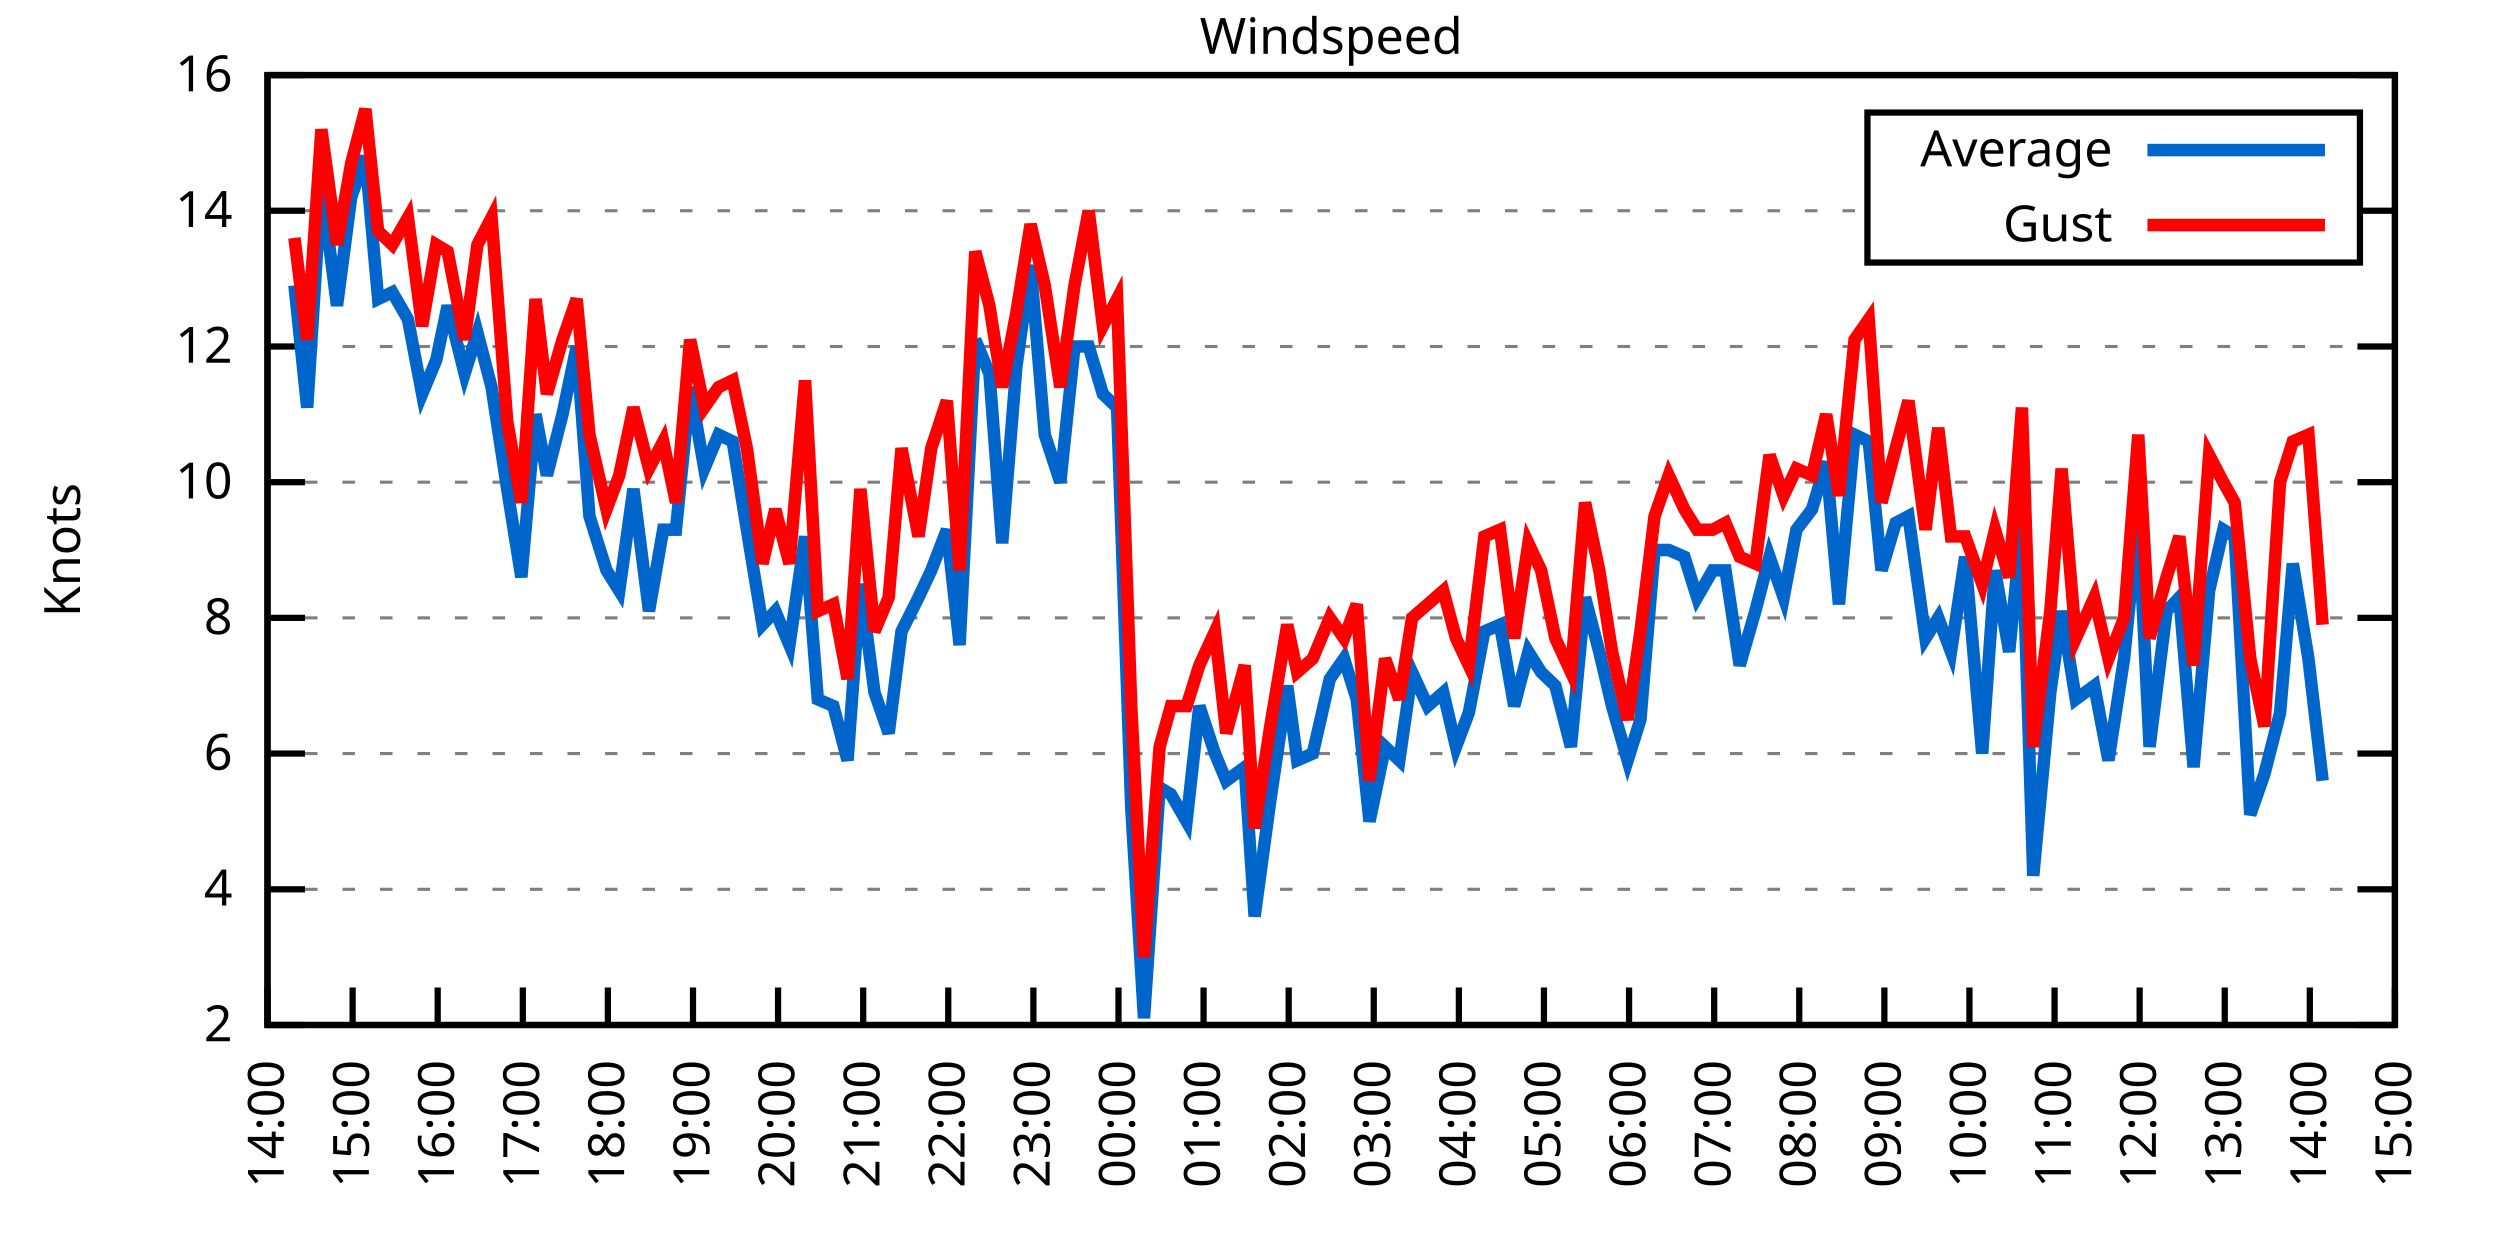
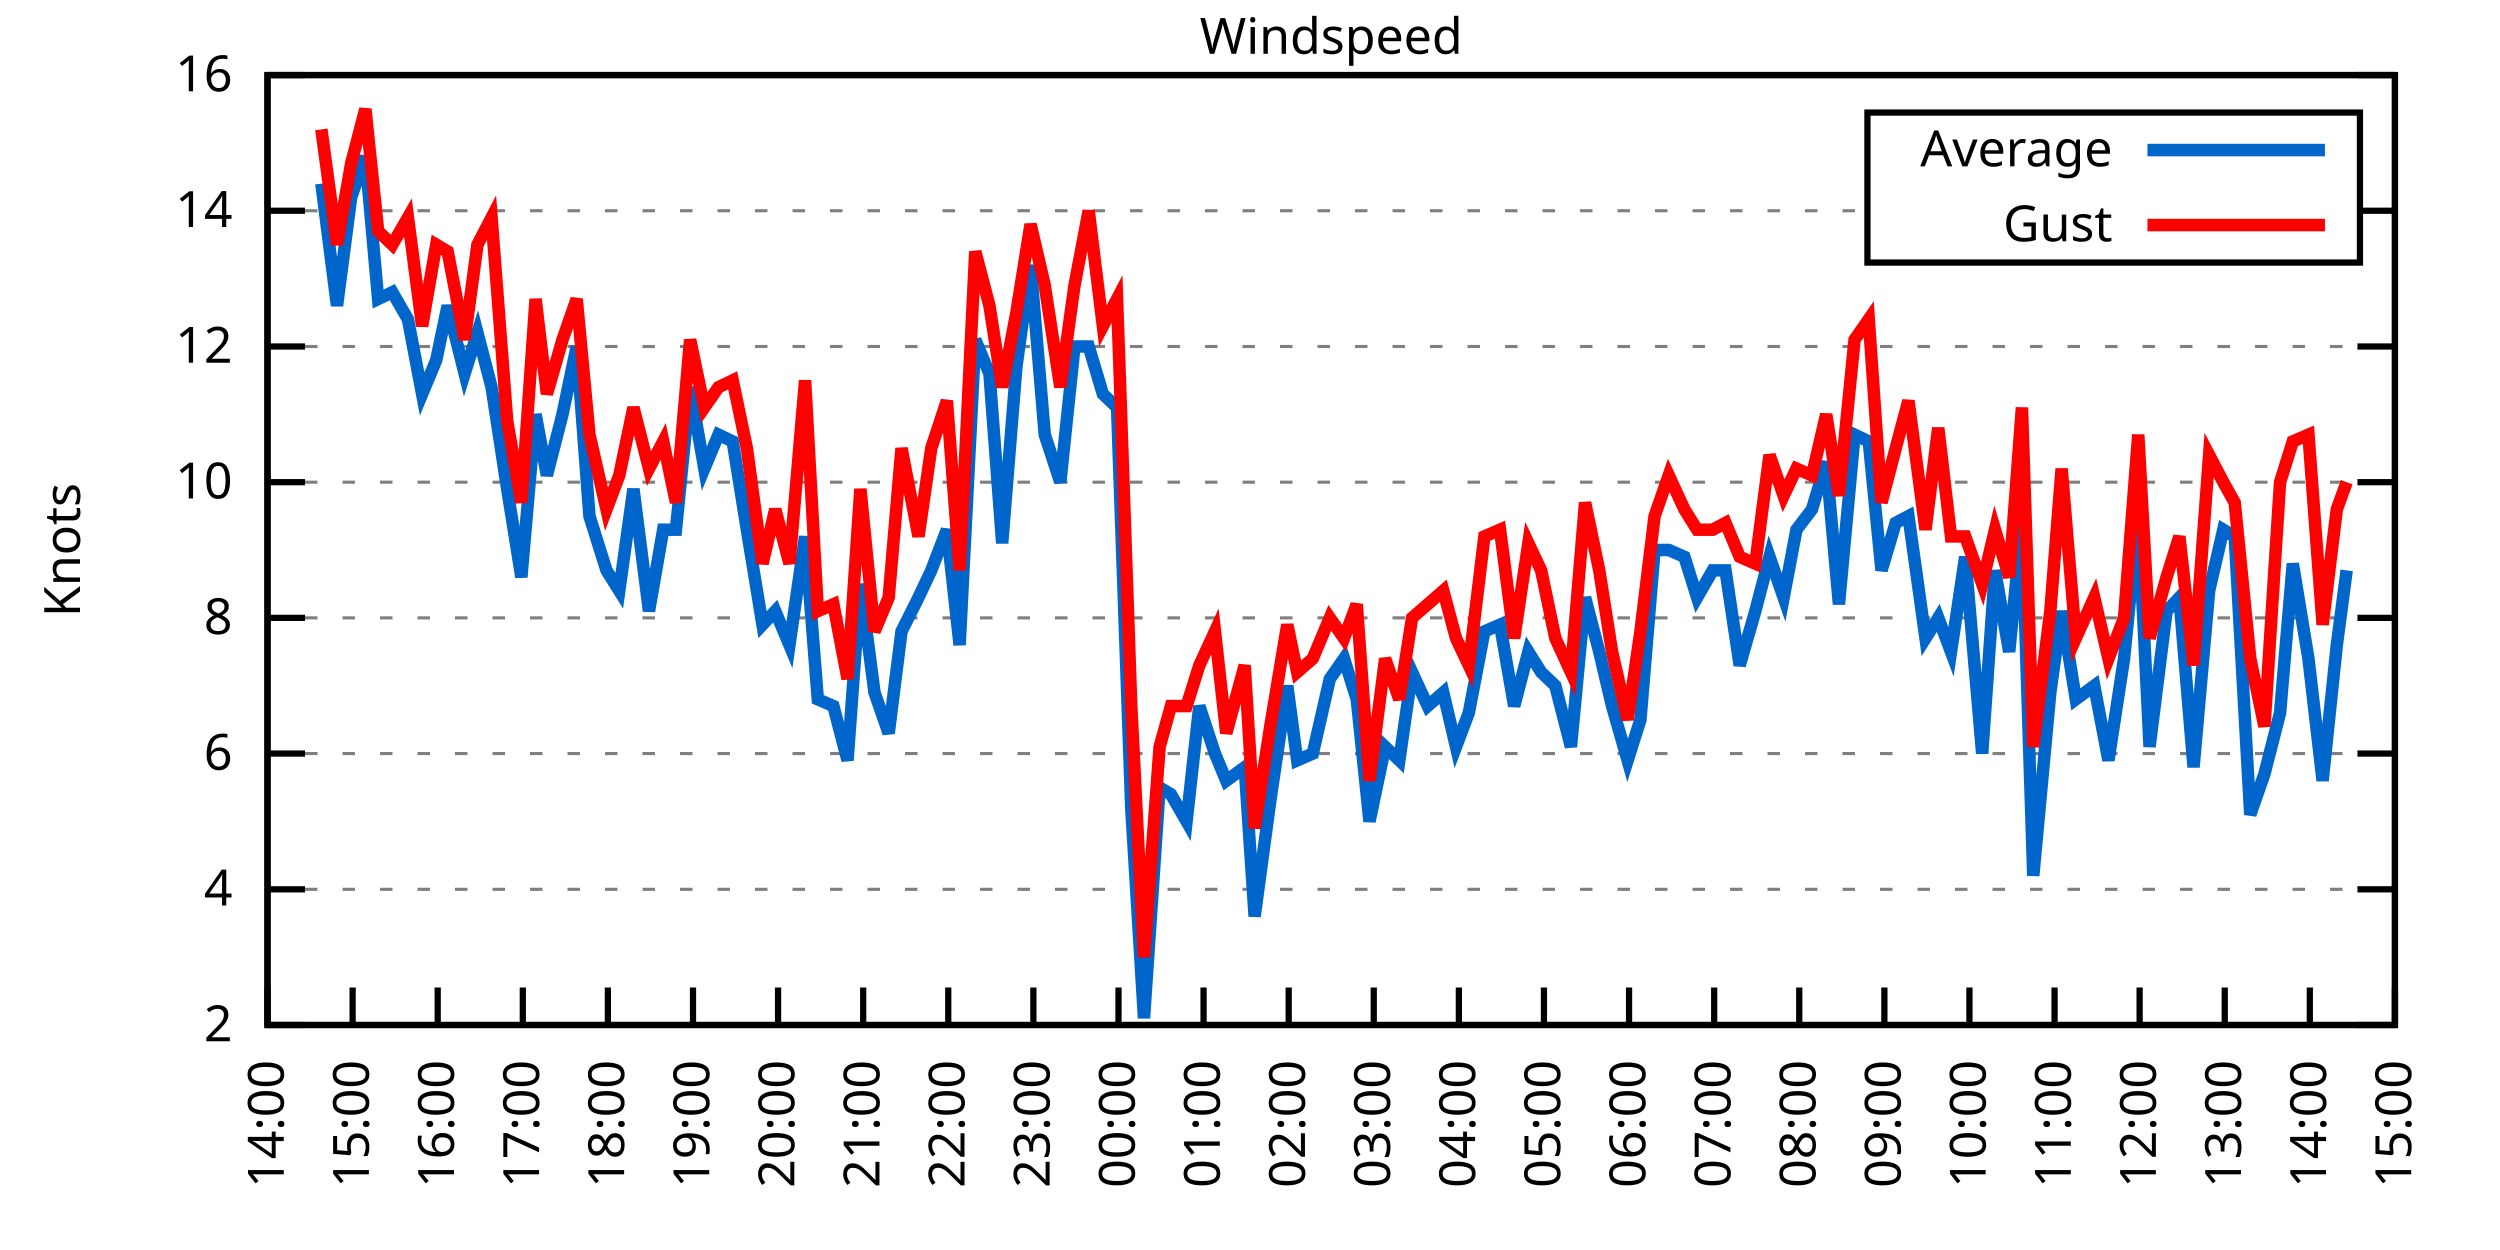
<svg xmlns="http://www.w3.org/2000/svg" xmlns:xlink="http://www.w3.org/1999/xlink" width="400" height="200" viewBox="0 0 400 200">
  <g id="gnuplot_canvas">
    <rect x="0" y="0" width="400" height="200" fill="none" />
    <defs>
      <circle id="gpDot" r="0.5" stroke-width="0.5" stroke="currentColor" />
      <path id="gpPt0" stroke-width="0.333" stroke="currentColor" d="M-1,0 h2 M0,-1 v2" />
      <path id="gpPt1" stroke-width="0.333" stroke="currentColor" d="M-1,-1 L1,1 M1,-1 L-1,1" />
      <path id="gpPt2" stroke-width="0.333" stroke="currentColor" d="M-1,0 L1,0 M0,-1 L0,1 M-1,-1 L1,1 M-1,1 L1,-1" />
      <rect id="gpPt3" stroke-width="0.333" stroke="currentColor" x="-1" y="-1" width="2" height="2" />
      <rect id="gpPt4" stroke-width="0.333" stroke="currentColor" fill="currentColor" x="-1" y="-1" width="2" height="2" />
      <circle id="gpPt5" stroke-width="0.333" stroke="currentColor" cx="0" cy="0" r="1" />
      <use xlink:href="#gpPt5" id="gpPt6" fill="currentColor" stroke="none" />
      <path id="gpPt7" stroke-width="0.333" stroke="currentColor" d="M0,-1.33 L-1.33,0.67 L1.33,0.67 z" />
      <use xlink:href="#gpPt7" id="gpPt8" fill="currentColor" stroke="none" />
      <use xlink:href="#gpPt7" id="gpPt9" stroke="currentColor" transform="rotate(180)" />
      <use xlink:href="#gpPt9" id="gpPt10" fill="currentColor" stroke="none" />
      <use xlink:href="#gpPt3" id="gpPt11" stroke="currentColor" transform="rotate(45)" />
      <use xlink:href="#gpPt11" id="gpPt12" fill="currentColor" stroke="none" />
      <path id="gpPt13" stroke-width="0.333" stroke="currentColor" d="M0,1.330 L1.265,0.411 L0.782,-1.067 L-0.782,-1.076 L-1.265,0.411 z" />
      <use xlink:href="#gpPt13" id="gpPt14" fill="currentColor" stroke="none" />
      <filter id="textbox" filterUnits="objectBoundingBox" x="0" y="0" height="1" width="1">
        <feFlood flood-color="white" flood-opacity="1" result="bgnd" />
        <feComposite in="SourceGraphic" in2="bgnd" operator="atop" />
      </filter>
      <filter id="greybox" filterUnits="objectBoundingBox" x="0" y="0" height="1" width="1">
        <feFlood flood-color="lightgrey" flood-opacity="1" result="grey" />
        <feComposite in="SourceGraphic" in2="grey" operator="atop" />
      </filter>
    </defs>
    <g fill="none" color="white" stroke="currentColor" stroke-width="1.00" stroke-linecap="butt" stroke-linejoin="miter">
</g>
    <g fill="none" color="black" stroke="currentColor" stroke-width="1.00" stroke-linecap="butt" stroke-linejoin="miter">
      <g stroke="none" shape-rendering="crispEdges">
        <polygon fill="rgb(255, 255, 255)" points="42.80,164.00 383.18,164.00 383.18,12.02 42.80,12.02 " />
      </g>
    </g>
    <g fill="none" color="black" stroke="currentColor" stroke-width="1.00" stroke-linecap="butt" stroke-linejoin="miter">
</g>
    <g fill="none" color="black" stroke="black" stroke-width="0.50" stroke-linecap="butt" stroke-linejoin="miter">
</g>
    <g fill="none" color="gray" stroke="currentColor" stroke-width="0.50" stroke-linecap="butt" stroke-linejoin="miter">
      <path stroke="gray" stroke-dasharray="2,4" class="gridline" d="M42.80,164.00 L383.19,164.00  " />
    </g>
    <g fill="none" color="gray" stroke="gray" stroke-width="1.00" stroke-linecap="butt" stroke-linejoin="miter">
</g>
    <g fill="none" color="black" stroke="currentColor" stroke-width="1.00" stroke-linecap="butt" stroke-linejoin="miter">
      <path stroke="black" d="M42.80,164.00 L48.80,164.00 M383.19,164.00 L377.19,164.00  " />
      <g transform="translate(37.20,166.60)" stroke="none" fill="black" font-family="Sans" font-size="8.00" text-anchor="end">
        <text>
          <tspan font-family="Sans"> 2</tspan>
        </text>
      </g>
    </g>
    <g fill="none" color="black" stroke="currentColor" stroke-width="1.00" stroke-linecap="butt" stroke-linejoin="miter">
</g>
    <g fill="none" color="black" stroke="black" stroke-width="0.50" stroke-linecap="butt" stroke-linejoin="miter">
</g>
    <g fill="none" color="gray" stroke="currentColor" stroke-width="0.50" stroke-linecap="butt" stroke-linejoin="miter">
      <path stroke="gray" stroke-dasharray="2,4" class="gridline" d="M42.80,142.29 L383.19,142.29  " />
    </g>
    <g fill="none" color="gray" stroke="gray" stroke-width="1.00" stroke-linecap="butt" stroke-linejoin="miter">
</g>
    <g fill="none" color="black" stroke="currentColor" stroke-width="1.00" stroke-linecap="butt" stroke-linejoin="miter">
      <path stroke="black" d="M42.80,142.29 L48.80,142.29 M383.19,142.29 L377.19,142.29  " />
      <g transform="translate(37.20,144.89)" stroke="none" fill="black" font-family="Sans" font-size="8.00" text-anchor="end">
        <text>
          <tspan font-family="Sans"> 4</tspan>
        </text>
      </g>
    </g>
    <g fill="none" color="black" stroke="currentColor" stroke-width="1.00" stroke-linecap="butt" stroke-linejoin="miter">
</g>
    <g fill="none" color="black" stroke="black" stroke-width="0.50" stroke-linecap="butt" stroke-linejoin="miter">
</g>
    <g fill="none" color="gray" stroke="currentColor" stroke-width="0.50" stroke-linecap="butt" stroke-linejoin="miter">
      <path stroke="gray" stroke-dasharray="2,4" class="gridline" d="M42.80,120.57 L383.19,120.57  " />
    </g>
    <g fill="none" color="gray" stroke="gray" stroke-width="1.00" stroke-linecap="butt" stroke-linejoin="miter">
</g>
    <g fill="none" color="black" stroke="currentColor" stroke-width="1.00" stroke-linecap="butt" stroke-linejoin="miter">
      <path stroke="black" d="M42.80,120.57 L48.80,120.57 M383.19,120.57 L377.19,120.57  " />
      <g transform="translate(37.20,123.17)" stroke="none" fill="black" font-family="Sans" font-size="8.00" text-anchor="end">
        <text>
          <tspan font-family="Sans"> 6</tspan>
        </text>
      </g>
    </g>
    <g fill="none" color="black" stroke="currentColor" stroke-width="1.00" stroke-linecap="butt" stroke-linejoin="miter">
</g>
    <g fill="none" color="black" stroke="black" stroke-width="0.50" stroke-linecap="butt" stroke-linejoin="miter">
</g>
    <g fill="none" color="gray" stroke="currentColor" stroke-width="0.50" stroke-linecap="butt" stroke-linejoin="miter">
      <path stroke="gray" stroke-dasharray="2,4" class="gridline" d="M42.80,98.86 L383.19,98.86  " />
    </g>
    <g fill="none" color="gray" stroke="gray" stroke-width="1.00" stroke-linecap="butt" stroke-linejoin="miter">
</g>
    <g fill="none" color="black" stroke="currentColor" stroke-width="1.00" stroke-linecap="butt" stroke-linejoin="miter">
      <path stroke="black" d="M42.80,98.86 L48.80,98.86 M383.19,98.86 L377.19,98.86  " />
      <g transform="translate(37.20,101.46)" stroke="none" fill="black" font-family="Sans" font-size="8.00" text-anchor="end">
        <text>
          <tspan font-family="Sans"> 8</tspan>
        </text>
      </g>
    </g>
    <g fill="none" color="black" stroke="currentColor" stroke-width="1.00" stroke-linecap="butt" stroke-linejoin="miter">
</g>
    <g fill="none" color="black" stroke="black" stroke-width="0.50" stroke-linecap="butt" stroke-linejoin="miter">
</g>
    <g fill="none" color="gray" stroke="currentColor" stroke-width="0.50" stroke-linecap="butt" stroke-linejoin="miter">
      <path stroke="gray" stroke-dasharray="2,4" class="gridline" d="M42.80,77.15 L383.19,77.15  " />
    </g>
    <g fill="none" color="gray" stroke="gray" stroke-width="1.00" stroke-linecap="butt" stroke-linejoin="miter">
</g>
    <g fill="none" color="black" stroke="currentColor" stroke-width="1.00" stroke-linecap="butt" stroke-linejoin="miter">
      <path stroke="black" d="M42.80,77.15 L48.80,77.15 M383.19,77.15 L377.19,77.15  " />
      <g transform="translate(37.20,79.75)" stroke="none" fill="black" font-family="Sans" font-size="8.00" text-anchor="end">
        <text>
          <tspan font-family="Sans"> 10</tspan>
        </text>
      </g>
    </g>
    <g fill="none" color="black" stroke="currentColor" stroke-width="1.00" stroke-linecap="butt" stroke-linejoin="miter">
</g>
    <g fill="none" color="black" stroke="black" stroke-width="0.50" stroke-linecap="butt" stroke-linejoin="miter">
</g>
    <g fill="none" color="gray" stroke="currentColor" stroke-width="0.50" stroke-linecap="butt" stroke-linejoin="miter">
      <path stroke="gray" stroke-dasharray="2,4" class="gridline" d="M42.80,55.44 L383.19,55.44  " />
    </g>
    <g fill="none" color="gray" stroke="gray" stroke-width="1.00" stroke-linecap="butt" stroke-linejoin="miter">
</g>
    <g fill="none" color="black" stroke="currentColor" stroke-width="1.00" stroke-linecap="butt" stroke-linejoin="miter">
      <path stroke="black" d="M42.80,55.44 L48.80,55.44 M383.19,55.44 L377.19,55.44  " />
      <g transform="translate(37.20,58.04)" stroke="none" fill="black" font-family="Sans" font-size="8.00" text-anchor="end">
        <text>
          <tspan font-family="Sans"> 12</tspan>
        </text>
      </g>
    </g>
    <g fill="none" color="black" stroke="currentColor" stroke-width="1.00" stroke-linecap="butt" stroke-linejoin="miter">
</g>
    <g fill="none" color="black" stroke="black" stroke-width="0.50" stroke-linecap="butt" stroke-linejoin="miter">
</g>
    <g fill="none" color="gray" stroke="currentColor" stroke-width="0.50" stroke-linecap="butt" stroke-linejoin="miter">
      <path stroke="gray" stroke-dasharray="2,4" class="gridline" d="M42.80,33.72 L298.79,33.72 M377.59,33.72 L383.19,33.72  " />
    </g>
    <g fill="none" color="gray" stroke="gray" stroke-width="1.00" stroke-linecap="butt" stroke-linejoin="miter">
</g>
    <g fill="none" color="black" stroke="currentColor" stroke-width="1.00" stroke-linecap="butt" stroke-linejoin="miter">
      <path stroke="black" d="M42.80,33.72 L48.80,33.72 M383.19,33.72 L377.19,33.72  " />
      <g transform="translate(37.20,36.32)" stroke="none" fill="black" font-family="Sans" font-size="8.00" text-anchor="end">
        <text>
          <tspan font-family="Sans"> 14</tspan>
        </text>
      </g>
    </g>
    <g fill="none" color="black" stroke="currentColor" stroke-width="1.00" stroke-linecap="butt" stroke-linejoin="miter">
</g>
    <g fill="none" color="black" stroke="black" stroke-width="0.50" stroke-linecap="butt" stroke-linejoin="miter">
</g>
    <g fill="none" color="gray" stroke="currentColor" stroke-width="0.50" stroke-linecap="butt" stroke-linejoin="miter">
      <path stroke="gray" stroke-dasharray="2,4" class="gridline" d="M42.80,12.01 L383.19,12.01  " />
    </g>
    <g fill="none" color="gray" stroke="gray" stroke-width="1.00" stroke-linecap="butt" stroke-linejoin="miter">
</g>
    <g fill="none" color="black" stroke="currentColor" stroke-width="1.00" stroke-linecap="butt" stroke-linejoin="miter">
      <path stroke="black" d="M42.80,12.01 L48.80,12.01 M383.19,12.01 L377.19,12.01  " />
      <g transform="translate(37.20,14.61)" stroke="none" fill="black" font-family="Sans" font-size="8.00" text-anchor="end">
        <text>
          <tspan font-family="Sans"> 16</tspan>
        </text>
      </g>
    </g>
    <g fill="none" color="black" stroke="currentColor" stroke-width="1.00" stroke-linecap="butt" stroke-linejoin="miter">
      <path stroke="black" d="M42.80,164.00 L42.80,158.00  " />
      <g transform="translate(45.40,169.60) rotate(270.00)" stroke="none" fill="black" font-family="Sans" font-size="8.00" text-anchor="end">
        <text>
          <tspan font-family="Sans">14:00</tspan>
        </text>
      </g>
    </g>
    <g fill="none" color="black" stroke="currentColor" stroke-width="1.00" stroke-linecap="butt" stroke-linejoin="miter">
      <path stroke="black" d="M56.42,164.00 L56.42,158.00  " />
      <g transform="translate(59.02,169.60) rotate(270.00)" stroke="none" fill="black" font-family="Sans" font-size="8.00" text-anchor="end">
        <text>
          <tspan font-family="Sans">15:00</tspan>
        </text>
      </g>
    </g>
    <g fill="none" color="black" stroke="currentColor" stroke-width="1.00" stroke-linecap="butt" stroke-linejoin="miter">
      <path stroke="black" d="M70.03,164.00 L70.03,158.00  " />
      <g transform="translate(72.63,169.60) rotate(270.00)" stroke="none" fill="black" font-family="Sans" font-size="8.00" text-anchor="end">
        <text>
          <tspan font-family="Sans">16:00</tspan>
        </text>
      </g>
    </g>
    <g fill="none" color="black" stroke="currentColor" stroke-width="1.00" stroke-linecap="butt" stroke-linejoin="miter">
      <path stroke="black" d="M83.65,164.00 L83.65,158.00  " />
      <g transform="translate(86.25,169.60) rotate(270.00)" stroke="none" fill="black" font-family="Sans" font-size="8.00" text-anchor="end">
        <text>
          <tspan font-family="Sans">17:00</tspan>
        </text>
      </g>
    </g>
    <g fill="none" color="black" stroke="currentColor" stroke-width="1.00" stroke-linecap="butt" stroke-linejoin="miter">
      <path stroke="black" d="M97.26,164.00 L97.26,158.00  " />
      <g transform="translate(99.86,169.60) rotate(270.00)" stroke="none" fill="black" font-family="Sans" font-size="8.00" text-anchor="end">
        <text>
          <tspan font-family="Sans">18:00</tspan>
        </text>
      </g>
    </g>
    <g fill="none" color="black" stroke="currentColor" stroke-width="1.00" stroke-linecap="butt" stroke-linejoin="miter">
      <path stroke="black" d="M110.88,164.00 L110.88,158.00  " />
      <g transform="translate(113.48,169.60) rotate(270.00)" stroke="none" fill="black" font-family="Sans" font-size="8.00" text-anchor="end">
        <text>
          <tspan font-family="Sans">19:00</tspan>
        </text>
      </g>
    </g>
    <g fill="none" color="black" stroke="currentColor" stroke-width="1.00" stroke-linecap="butt" stroke-linejoin="miter">
      <path stroke="black" d="M124.49,164.00 L124.49,158.00  " />
      <g transform="translate(127.09,169.60) rotate(270.00)" stroke="none" fill="black" font-family="Sans" font-size="8.00" text-anchor="end">
        <text>
          <tspan font-family="Sans">20:00</tspan>
        </text>
      </g>
    </g>
    <g fill="none" color="black" stroke="currentColor" stroke-width="1.00" stroke-linecap="butt" stroke-linejoin="miter">
      <path stroke="black" d="M138.11,164.00 L138.11,158.00  " />
      <g transform="translate(140.71,169.60) rotate(270.00)" stroke="none" fill="black" font-family="Sans" font-size="8.00" text-anchor="end">
        <text>
          <tspan font-family="Sans">21:00</tspan>
        </text>
      </g>
    </g>
    <g fill="none" color="black" stroke="currentColor" stroke-width="1.00" stroke-linecap="butt" stroke-linejoin="miter">
      <path stroke="black" d="M151.72,164.00 L151.72,158.00  " />
      <g transform="translate(154.32,169.60) rotate(270.00)" stroke="none" fill="black" font-family="Sans" font-size="8.00" text-anchor="end">
        <text>
          <tspan font-family="Sans">22:00</tspan>
        </text>
      </g>
    </g>
    <g fill="none" color="black" stroke="currentColor" stroke-width="1.00" stroke-linecap="butt" stroke-linejoin="miter">
      <path stroke="black" d="M165.34,164.00 L165.34,158.00  " />
      <g transform="translate(167.94,169.60) rotate(270.00)" stroke="none" fill="black" font-family="Sans" font-size="8.00" text-anchor="end">
        <text>
          <tspan font-family="Sans">23:00</tspan>
        </text>
      </g>
    </g>
    <g fill="none" color="black" stroke="currentColor" stroke-width="1.00" stroke-linecap="butt" stroke-linejoin="miter">
      <path stroke="black" d="M178.96,164.00 L178.96,158.00  " />
      <g transform="translate(181.56,169.60) rotate(270.00)" stroke="none" fill="black" font-family="Sans" font-size="8.00" text-anchor="end">
        <text>
          <tspan font-family="Sans">00:00</tspan>
        </text>
      </g>
    </g>
    <g fill="none" color="black" stroke="currentColor" stroke-width="1.00" stroke-linecap="butt" stroke-linejoin="miter">
      <path stroke="black" d="M192.57,164.00 L192.57,158.00  " />
      <g transform="translate(195.17,169.60) rotate(270.00)" stroke="none" fill="black" font-family="Sans" font-size="8.00" text-anchor="end">
        <text>
          <tspan font-family="Sans">01:00</tspan>
        </text>
      </g>
    </g>
    <g fill="none" color="black" stroke="currentColor" stroke-width="1.00" stroke-linecap="butt" stroke-linejoin="miter">
      <path stroke="black" d="M206.19,164.00 L206.19,158.00  " />
      <g transform="translate(208.79,169.60) rotate(270.00)" stroke="none" fill="black" font-family="Sans" font-size="8.00" text-anchor="end">
        <text>
          <tspan font-family="Sans">02:00</tspan>
        </text>
      </g>
    </g>
    <g fill="none" color="black" stroke="currentColor" stroke-width="1.00" stroke-linecap="butt" stroke-linejoin="miter">
      <path stroke="black" d="M219.80,164.00 L219.80,158.00  " />
      <g transform="translate(222.40,169.60) rotate(270.00)" stroke="none" fill="black" font-family="Sans" font-size="8.00" text-anchor="end">
        <text>
          <tspan font-family="Sans">03:00</tspan>
        </text>
      </g>
    </g>
    <g fill="none" color="black" stroke="currentColor" stroke-width="1.00" stroke-linecap="butt" stroke-linejoin="miter">
      <path stroke="black" d="M233.42,164.00 L233.42,158.00  " />
      <g transform="translate(236.02,169.60) rotate(270.00)" stroke="none" fill="black" font-family="Sans" font-size="8.00" text-anchor="end">
        <text>
          <tspan font-family="Sans">04:00</tspan>
        </text>
      </g>
    </g>
    <g fill="none" color="black" stroke="currentColor" stroke-width="1.00" stroke-linecap="butt" stroke-linejoin="miter">
      <path stroke="black" d="M247.03,164.00 L247.03,158.00  " />
      <g transform="translate(249.63,169.60) rotate(270.00)" stroke="none" fill="black" font-family="Sans" font-size="8.00" text-anchor="end">
        <text>
          <tspan font-family="Sans">05:00</tspan>
        </text>
      </g>
    </g>
    <g fill="none" color="black" stroke="currentColor" stroke-width="1.00" stroke-linecap="butt" stroke-linejoin="miter">
      <path stroke="black" d="M260.65,164.00 L260.65,158.00  " />
      <g transform="translate(263.25,169.60) rotate(270.00)" stroke="none" fill="black" font-family="Sans" font-size="8.00" text-anchor="end">
        <text>
          <tspan font-family="Sans">06:00</tspan>
        </text>
      </g>
    </g>
    <g fill="none" color="black" stroke="currentColor" stroke-width="1.00" stroke-linecap="butt" stroke-linejoin="miter">
      <path stroke="black" d="M274.27,164.00 L274.27,158.00  " />
      <g transform="translate(276.87,169.60) rotate(270.00)" stroke="none" fill="black" font-family="Sans" font-size="8.00" text-anchor="end">
        <text>
          <tspan font-family="Sans">07:00</tspan>
        </text>
      </g>
    </g>
    <g fill="none" color="black" stroke="currentColor" stroke-width="1.00" stroke-linecap="butt" stroke-linejoin="miter">
      <path stroke="black" d="M287.88,164.00 L287.88,158.00  " />
      <g transform="translate(290.48,169.60) rotate(270.00)" stroke="none" fill="black" font-family="Sans" font-size="8.00" text-anchor="end">
        <text>
          <tspan font-family="Sans">08:00</tspan>
        </text>
      </g>
    </g>
    <g fill="none" color="black" stroke="currentColor" stroke-width="1.00" stroke-linecap="butt" stroke-linejoin="miter">
      <path stroke="black" d="M301.50,164.00 L301.50,158.00  " />
      <g transform="translate(304.10,169.60) rotate(270.00)" stroke="none" fill="black" font-family="Sans" font-size="8.00" text-anchor="end">
        <text>
          <tspan font-family="Sans">09:00</tspan>
        </text>
      </g>
    </g>
    <g fill="none" color="black" stroke="currentColor" stroke-width="1.00" stroke-linecap="butt" stroke-linejoin="miter">
      <path stroke="black" d="M315.11,164.00 L315.11,158.00  " />
      <g transform="translate(317.71,169.60) rotate(270.00)" stroke="none" fill="black" font-family="Sans" font-size="8.00" text-anchor="end">
        <text>
          <tspan font-family="Sans">10:00</tspan>
        </text>
      </g>
    </g>
    <g fill="none" color="black" stroke="currentColor" stroke-width="1.00" stroke-linecap="butt" stroke-linejoin="miter">
      <path stroke="black" d="M328.73,164.00 L328.73,158.00  " />
      <g transform="translate(331.33,169.60) rotate(270.00)" stroke="none" fill="black" font-family="Sans" font-size="8.00" text-anchor="end">
        <text>
          <tspan font-family="Sans">11:00</tspan>
        </text>
      </g>
    </g>
    <g fill="none" color="black" stroke="currentColor" stroke-width="1.00" stroke-linecap="butt" stroke-linejoin="miter">
      <path stroke="black" d="M342.34,164.00 L342.34,158.00  " />
      <g transform="translate(344.94,169.60) rotate(270.00)" stroke="none" fill="black" font-family="Sans" font-size="8.00" text-anchor="end">
        <text>
          <tspan font-family="Sans">12:00</tspan>
        </text>
      </g>
    </g>
    <g fill="none" color="black" stroke="currentColor" stroke-width="1.00" stroke-linecap="butt" stroke-linejoin="miter">
      <path stroke="black" d="M355.96,164.00 L355.96,158.00  " />
      <g transform="translate(358.56,169.60) rotate(270.00)" stroke="none" fill="black" font-family="Sans" font-size="8.00" text-anchor="end">
        <text>
          <tspan font-family="Sans">13:00</tspan>
        </text>
      </g>
    </g>
    <g fill="none" color="black" stroke="currentColor" stroke-width="1.00" stroke-linecap="butt" stroke-linejoin="miter">
      <path stroke="black" d="M369.57,164.00 L369.57,158.00  " />
      <g transform="translate(372.17,169.60) rotate(270.00)" stroke="none" fill="black" font-family="Sans" font-size="8.00" text-anchor="end">
        <text>
          <tspan font-family="Sans">14:00</tspan>
        </text>
      </g>
    </g>
    <g fill="none" color="black" stroke="currentColor" stroke-width="1.00" stroke-linecap="butt" stroke-linejoin="miter">
      <path stroke="black" d="M383.19,164.00 L383.19,158.00  " />
      <g transform="translate(385.79,169.60) rotate(270.00)" stroke="none" fill="black" font-family="Sans" font-size="8.00" text-anchor="end">
        <text>
          <tspan font-family="Sans">15:00</tspan>
        </text>
      </g>
    </g>
    <g fill="none" color="black" stroke="currentColor" stroke-width="1.00" stroke-linecap="butt" stroke-linejoin="miter">
</g>
    <g fill="none" color="black" stroke="currentColor" stroke-width="1.00" stroke-linecap="butt" stroke-linejoin="miter">
      <path stroke="black" d="M42.80,12.01 L42.80,164.00 L383.19,164.00 L383.19,12.01 L42.80,12.01 Z  " />
    </g>
    <g fill="none" color="black" stroke="currentColor" stroke-width="1.00" stroke-linecap="butt" stroke-linejoin="miter">
</g>
    <g fill="none" color="black" stroke="currentColor" stroke-width="1.00" stroke-linecap="butt" stroke-linejoin="miter">
      <path stroke="black" d="M298.79,42.01 L298.79,18.01 L377.59,18.01 L377.59,42.01 L298.79,42.01 Z  " />
    </g>
    <g id="Windspeed_plot_1">
      <g fill="none" color="white" stroke="black" stroke-width="2.00" stroke-linecap="butt" stroke-linejoin="miter">
</g>
      <g fill="none" color="black" stroke="currentColor" stroke-width="2.00" stroke-linecap="butt" stroke-linejoin="miter">
        <g transform="translate(337.99,26.61)" stroke="none" fill="black" font-family="Sans" font-size="8.00" text-anchor="end">
          <text>
            <tspan font-family="Sans">Average</tspan>
          </text>
        </g>
      </g>
      <g fill="none" color="black" stroke="currentColor" stroke-width="2.00" stroke-linecap="butt" stroke-linejoin="miter">
-         <path stroke="rgb(  0, 102, 204)" d="M343.59,24.01 L371.99,24.01 M47.11,45.66 L49.15,65.21 L51.42,29.38 L53.92,48.92 L56.19,31.55 L58.46,25.04   L60.50,47.84 L62.77,46.75 L65.27,51.09 L67.54,63.04 L69.80,57.61 L71.62,48.92 L74.34,59.78 L76.39,53.26   L78.65,61.95 L81.15,78.23 L83.42,92.35 L85.69,66.29 L87.50,76.06 L90.00,66.29 L92.27,55.44 L94.31,82.58   L97.04,91.26 L99.08,94.52 L101.35,78.23 L103.84,97.78 L106.11,84.75 L108.15,84.75 L110.42,61.95 L112.69,74.98   L114.96,69.55 L117.23,70.63 L119.50,84.75 L122.00,99.95 L124.04,97.78 L126.31,103.20 L128.81,85.83 L130.85,111.89   L133.34,112.97 L135.61,121.66 L137.66,93.43 L139.92,110.80 L142.19,117.32 L144.24,101.03 L146.96,95.60 L149.00,91.26   L151.50,84.75 L153.54,103.20 L156.04,54.35 L158.31,59.78 L160.35,86.92 L162.62,58.69 L164.89,42.41 L167.16,69.55   L169.65,77.15 L171.92,55.44 L174.19,55.44 L176.46,63.04 L178.73,65.21 L181.00,129.26 L183.04,162.91 L185.54,126.00   L187.35,127.09 L189.85,131.43 L191.89,112.97 L194.39,120.57 L196.20,124.92 L199.15,122.75 L200.74,146.63 L203.24,128.17   L205.96,109.72 L207.55,121.66 L210.04,120.57 L212.77,108.63 L215.04,105.38 L217.08,111.89 L219.12,131.43 L221.62,119.49   L223.89,121.66 L225.93,107.55 L228.43,112.97 L230.92,110.80 L232.96,119.49 L235.01,114.06 L237.50,101.03 L240.00,99.95   L242.27,112.97 L244.54,104.29 L246.58,107.55 L248.85,109.72 L251.35,119.49 L253.61,95.60 L255.88,104.29 L257.93,112.97   L260.42,121.66 L262.47,115.15 L264.73,88.00 L267.00,88.00 L269.50,89.09 L271.54,95.60 L274.04,91.26 L276.08,91.26   L278.35,106.46 L280.85,97.78 L283.12,89.09 L285.38,95.60 L287.43,84.75 L289.92,81.49 L292.19,73.89 L294.23,96.69   L296.73,69.55 L299.00,70.63 L301.04,91.26 L303.31,83.66 L305.35,82.58 L308.08,102.12 L310.12,98.86 L312.16,104.29   L314.43,89.09 L317.15,120.57 L319.20,91.26 L321.47,104.29 L323.51,83.66 L325.32,140.12 L328.05,110.80 L329.86,97.78   L332.13,111.89 L335.08,109.72 L337.35,121.66 L339.85,105.38 L342.12,82.58 L343.93,119.49 L346.65,97.78 L348.70,95.60   L350.97,122.75 L353.46,94.52 L355.73,84.75 L357.55,85.83 L360.04,130.35 L362.31,123.83 L364.81,114.06 L366.85,90.18   L369.35,105.38 L371.62,124.92  " />
+         <path stroke="rgb(  0, 102, 204)" d="M343.59,24.01 L371.99,24.01 M51.42,29.38 L53.92,48.92 L56.19,31.55 L58.46,25.04 L60.50,47.84 L62.77,46.75   L65.27,51.09 L67.54,63.04 L69.80,57.61 L71.62,48.92 L74.34,59.78 L76.39,53.26 L78.65,61.95 L81.15,78.23   L83.42,92.35 L85.69,66.29 L87.50,76.06 L90.00,66.29 L92.27,55.44 L94.31,82.58 L97.04,91.26 L99.08,94.52   L101.35,78.23 L103.84,97.78 L106.11,84.75 L108.15,84.75 L110.42,61.95 L112.69,74.98 L114.96,69.55 L117.23,70.63   L119.50,84.75 L122.00,99.95 L124.04,97.78 L126.31,103.20 L128.81,85.83 L130.85,111.89 L133.34,112.97 L135.61,121.66   L137.66,93.43 L139.92,110.80 L142.19,117.32 L144.24,101.03 L146.96,95.60 L149.00,91.26 L151.50,84.75 L153.54,103.20   L156.04,54.35 L158.31,59.78 L160.35,86.92 L162.62,58.69 L164.89,42.41 L167.16,69.55 L169.65,77.15 L171.92,55.44   L174.19,55.44 L176.46,63.04 L178.73,65.21 L181.00,129.26 L183.04,162.91 L185.54,126.00 L187.35,127.09 L189.85,131.43   L191.89,112.97 L194.39,120.57 L196.20,124.92 L199.15,122.75 L200.74,146.63 L203.24,128.17 L205.96,109.72 L207.55,121.66   L210.04,120.57 L212.77,108.63 L215.04,105.38 L217.08,111.89 L219.12,131.43 L221.62,119.49 L223.89,121.66 L225.93,107.55   L228.43,112.97 L230.92,110.80 L232.96,119.49 L235.01,114.06 L237.50,101.03 L240.00,99.95 L242.27,112.97 L244.54,104.29   L246.58,107.55 L248.85,109.72 L251.35,119.49 L253.61,95.60 L255.88,104.29 L257.93,112.97 L260.42,121.66 L262.47,115.15   L264.73,88.00 L267.00,88.00 L269.50,89.09 L271.54,95.60 L274.04,91.26 L276.08,91.26 L278.35,106.46 L280.85,97.78   L283.12,89.09 L285.38,95.60 L287.43,84.75 L289.92,81.49 L292.19,73.89 L294.23,96.69 L296.73,69.55 L299.00,70.63   L301.04,91.26 L303.31,83.66 L305.35,82.58 L308.08,102.12 L310.12,98.86 L312.16,104.29 L314.43,89.09 L317.15,120.57   L319.20,91.26 L321.47,104.29 L323.51,83.66 L325.32,140.12 L328.05,110.80 L329.86,97.78 L332.13,111.89 L335.08,109.72   L337.35,121.66 L339.85,105.38 L342.12,82.58 L343.93,119.49 L346.65,97.78 L348.70,95.60 L350.97,122.75 L353.46,94.52   L355.73,84.75 L357.55,85.83 L360.04,130.35 L362.31,123.83 L364.81,114.06 L366.85,90.18 L369.35,105.38 L371.62,124.92   L373.89,103.20 L375.47,91.26  " />
      </g>
    </g>
    <g id="Windspeed_plot_2">
      <g fill="none" color="black" stroke="currentColor" stroke-width="2.00" stroke-linecap="butt" stroke-linejoin="miter">
        <g transform="translate(337.99,38.61)" stroke="none" fill="black" font-family="Sans" font-size="8.00" text-anchor="end">
          <text>
            <tspan font-family="Sans">Gust</tspan>
          </text>
        </g>
      </g>
      <g fill="none" color="black" stroke="currentColor" stroke-width="2.00" stroke-linecap="butt" stroke-linejoin="miter">
-         <path stroke="rgb(255,   0,   0)" d="M343.59,36.01 L371.99,36.01 M47.11,38.07 L49.15,54.35 L51.42,20.70 L53.92,39.15 L56.19,26.12 L58.46,17.44   L60.50,36.98 L62.77,39.15 L65.27,34.81 L67.54,52.18 L69.80,39.15 L71.62,40.24 L74.34,54.35 L76.39,39.15   L78.65,34.81 L81.15,67.38 L83.42,80.41 L85.69,47.84 L87.50,63.04 L90.00,54.35 L92.27,47.84 L94.31,69.55   L97.04,81.49 L99.08,76.06 L101.35,65.21 L103.84,74.98 L106.11,70.63 L108.15,80.41 L110.42,54.35 L112.69,65.21   L114.96,61.95 L117.23,60.86 L119.50,71.72 L122.00,90.18 L124.04,81.49 L126.31,90.18 L128.81,60.86 L130.85,97.78   L133.34,96.69 L135.61,108.63 L137.66,78.23 L139.92,101.03 L142.19,95.60 L144.24,71.72 L146.96,85.83 L149.00,71.72   L151.50,64.12 L153.54,91.26 L156.04,40.24 L158.31,48.92 L160.35,61.95 L162.62,50.01 L164.89,35.89 L167.16,45.66   L169.65,61.95 L171.92,45.66 L174.19,33.72 L176.46,52.18 L178.73,47.84 L181.00,112.97 L183.04,153.14 L185.54,119.49   L187.35,112.97 L189.85,112.97 L191.89,106.46 L194.39,101.03 L196.20,117.32 L199.15,106.46 L200.74,132.52 L203.24,116.23   L205.96,99.95 L207.55,107.55 L210.04,105.38 L212.77,98.86 L215.04,102.12 L217.08,96.69 L219.12,124.92 L221.62,105.38   L223.89,111.89 L225.93,98.86 L228.43,96.69 L230.92,94.52 L232.96,102.12 L235.01,106.46 L237.50,85.83 L240.00,84.75   L242.27,102.12 L244.54,86.92 L246.58,91.26 L248.85,102.12 L251.35,107.55 L253.61,80.41 L255.88,91.26 L257.93,104.29   L260.42,115.15 L262.47,101.03 L264.73,82.58 L267.00,76.06 L269.50,81.49 L271.54,84.75 L274.04,84.75 L276.08,83.66   L278.35,89.09 L280.85,90.18 L283.12,72.81 L285.38,79.32 L287.43,74.98 L289.92,76.06 L292.19,66.29 L294.23,79.32   L296.73,54.35 L299.00,51.09 L301.04,80.41 L303.31,71.72 L305.35,64.12 L308.08,84.75 L310.12,68.46 L312.16,85.83   L314.43,85.83 L317.15,93.43 L319.20,84.75 L321.47,92.35 L323.51,65.21 L325.32,119.49 L328.05,97.78 L329.86,74.98   L332.13,102.12 L335.08,95.60 L337.35,105.38 L339.85,98.86 L342.12,69.55 L343.93,102.12 L346.65,92.35 L348.70,85.83   L350.97,106.46 L353.46,72.81 L355.73,77.15 L357.55,80.41 L360.04,105.38 L362.31,116.23 L364.81,77.15 L366.85,70.63   L369.35,69.55 L371.62,99.95  " />
+         <path stroke="rgb(255,   0,   0)" d="M343.59,36.01 L371.99,36.01 M51.42,20.70 L53.92,39.15 L56.19,26.12 L58.46,17.44 L60.50,36.98 L62.77,39.15   L65.27,34.81 L67.54,52.18 L69.80,39.15 L71.62,40.24 L74.34,54.35 L76.39,39.15 L78.65,34.81 L81.15,67.38   L83.42,80.41 L85.69,47.84 L87.50,63.04 L90.00,54.35 L92.27,47.84 L94.31,69.55 L97.04,81.49 L99.08,76.06   L101.35,65.21 L103.84,74.98 L106.11,70.63 L108.15,80.41 L110.42,54.35 L112.69,65.21 L114.96,61.95 L117.23,60.86   L119.50,71.72 L122.00,90.18 L124.04,81.49 L126.31,90.18 L128.81,60.86 L130.85,97.78 L133.34,96.69 L135.61,108.63   L137.66,78.23 L139.92,101.03 L142.19,95.60 L144.24,71.72 L146.96,85.83 L149.00,71.72 L151.50,64.12 L153.54,91.26   L156.04,40.24 L158.31,48.92 L160.35,61.95 L162.62,50.01 L164.89,35.89 L167.16,45.66 L169.65,61.95 L171.92,45.66   L174.19,33.72 L176.46,52.18 L178.73,47.84 L181.00,112.97 L183.04,153.14 L185.54,119.49 L187.35,112.97 L189.85,112.97   L191.89,106.46 L194.39,101.03 L196.20,117.32 L199.15,106.46 L200.74,132.52 L203.24,116.23 L205.96,99.95 L207.55,107.55   L210.04,105.38 L212.77,98.86 L215.04,102.12 L217.08,96.69 L219.12,124.92 L221.62,105.38 L223.89,111.89 L225.93,98.86   L228.43,96.69 L230.92,94.52 L232.96,102.12 L235.01,106.46 L237.50,85.83 L240.00,84.75 L242.27,102.12 L244.54,86.92   L246.58,91.26 L248.85,102.12 L251.35,107.55 L253.61,80.41 L255.88,91.26 L257.93,104.29 L260.42,115.15 L262.47,101.03   L264.73,82.58 L267.00,76.06 L269.50,81.49 L271.54,84.75 L274.04,84.75 L276.08,83.66 L278.35,89.09 L280.85,90.18   L283.12,72.81 L285.38,79.32 L287.43,74.98 L289.92,76.06 L292.19,66.29 L294.23,79.32 L296.73,54.35 L299.00,51.09   L301.04,80.41 L303.31,71.72 L305.35,64.12 L308.08,84.75 L310.12,68.46 L312.16,85.83 L314.43,85.83 L317.15,93.43   L319.20,84.75 L321.47,92.35 L323.51,65.21 L325.32,119.49 L328.05,97.78 L329.86,74.98 L332.13,102.12 L335.08,95.60   L337.35,105.38 L339.85,98.86 L342.12,69.55 L343.93,102.12 L346.65,92.35 L348.70,85.83 L350.97,106.46 L353.46,72.81   L355.73,77.15 L357.55,80.41 L360.04,105.38 L362.31,116.23 L364.81,77.15 L366.85,70.63 L369.35,69.55 L371.62,99.95   L373.89,81.49 L375.47,77.15  " />
      </g>
    </g>
    <g fill="none" color="black" stroke="currentColor" stroke-width="2.00" stroke-linecap="butt" stroke-linejoin="miter">
</g>
    <g fill="none" color="black" stroke="black" stroke-width="1.00" stroke-linecap="butt" stroke-linejoin="miter">
</g>
    <g fill="none" color="black" stroke="currentColor" stroke-width="1.00" stroke-linecap="butt" stroke-linejoin="miter">
      <path stroke="black" d="M42.80,12.01 L42.80,164.00 L383.19,164.00 L383.19,12.01 L42.80,12.01 Z  " />
      <g transform="translate(12.80,88.01) rotate(270.00)" stroke="none" fill="black" font-family="Sans" font-size="8.00" text-anchor="middle">
        <text>
          <tspan font-family="Sans">Knots</tspan>
        </text>
      </g>
    </g>
    <g fill="none" color="black" stroke="currentColor" stroke-width="1.00" stroke-linecap="butt" stroke-linejoin="miter">
</g>
    <g fill="none" color="black" stroke="currentColor" stroke-width="1.00" stroke-linecap="butt" stroke-linejoin="miter">
      <g transform="translate(212.99,8.61)" stroke="none" fill="black" font-family="Sans" font-size="8.00" text-anchor="middle">
        <text>
          <tspan font-family="Sans">Windspeed</tspan>
        </text>
      </g>
    </g>
    <g fill="none" color="black" stroke="currentColor" stroke-width="1.00" stroke-linecap="butt" stroke-linejoin="miter">
</g>
  </g>
</svg>
